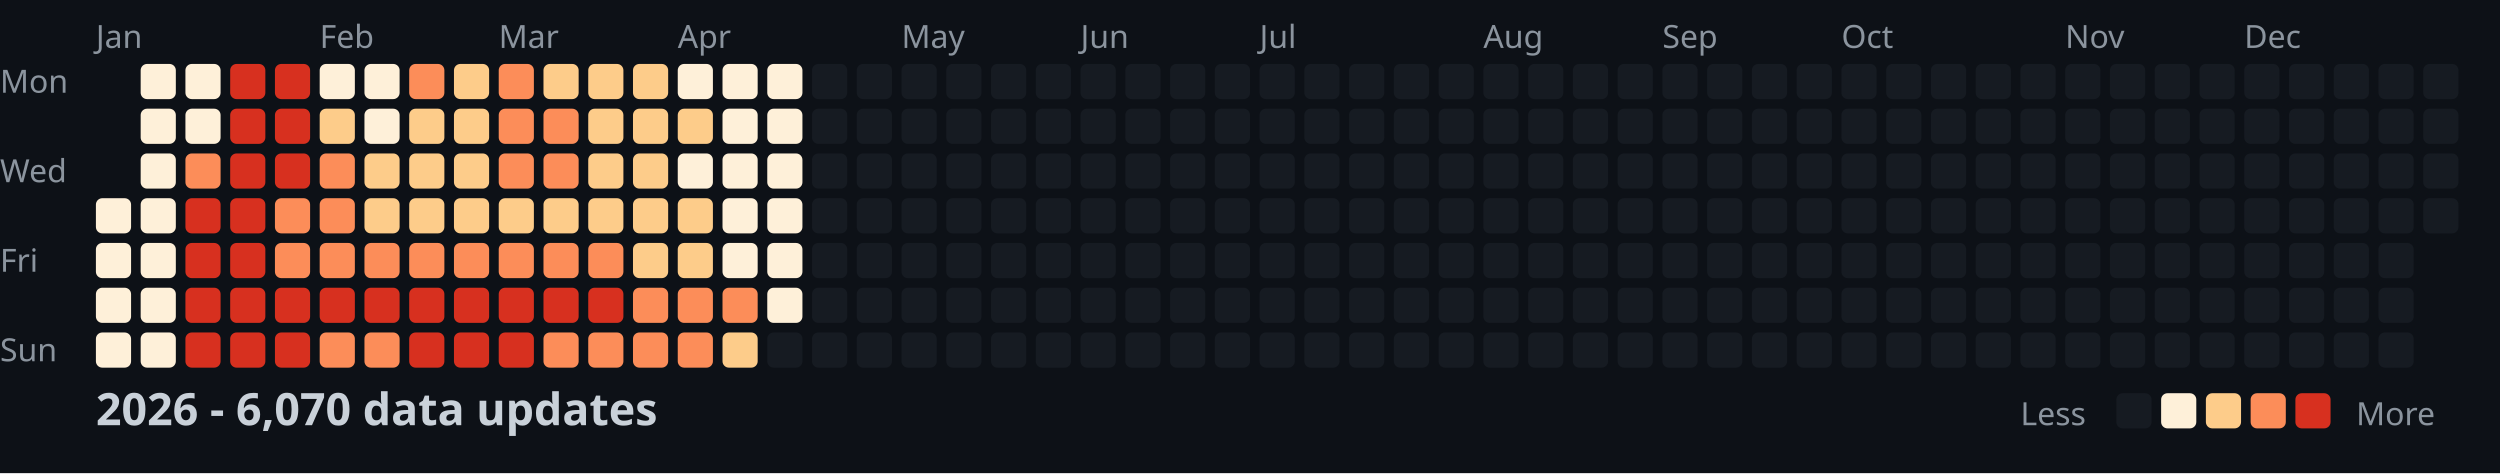
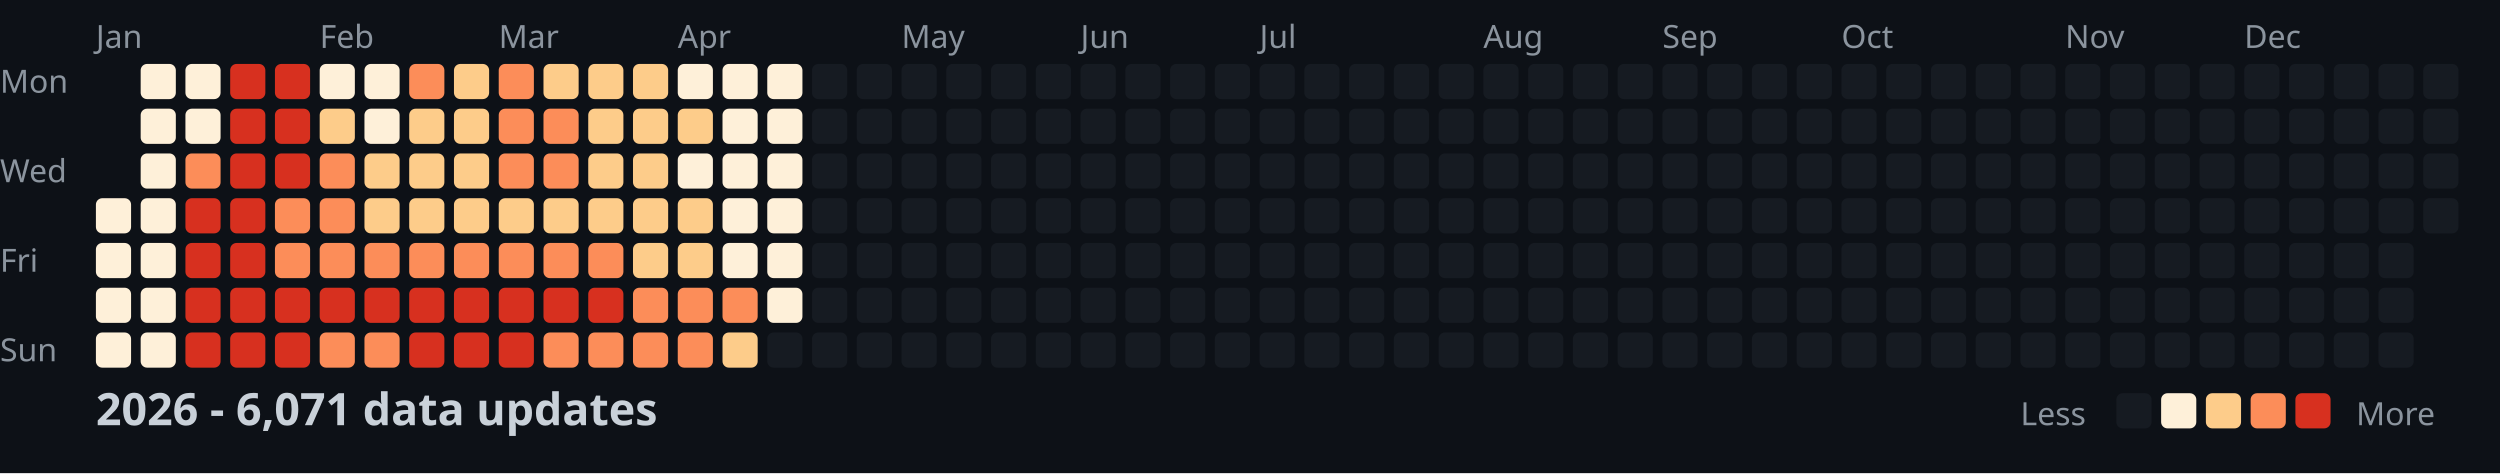
<svg xmlns="http://www.w3.org/2000/svg" width="782" height="148">
  <style>
    .month { font: 10px sans-serif; fill: #8b949e; }
    .day { font: 10px sans-serif; fill: #8b949e; }
    .title { font: bold 14px sans-serif; fill: #c9d1d9; }
    .legend { font: 10px sans-serif; fill: #8b949e; }
  </style>
  <rect width="100%" height="100%" fill="#0d1117" />
  <text x="0" y="29" class="day">Mon</text>
  <text x="0" y="57" class="day">Wed</text>
  <text x="0" y="85" class="day">Fri</text>
  <text x="0" y="113" class="day">Sun</text>
  <text x="30" y="15" class="month">Jan</text>
  <text x="100" y="15" class="month">Feb</text>
  <text x="156" y="15" class="month">Mar</text>
  <text x="212" y="15" class="month">Apr</text>
  <text x="282" y="15" class="month">May</text>
  <text x="338" y="15" class="month">Jun</text>
  <text x="394" y="15" class="month">Jul</text>
  <text x="464" y="15" class="month">Aug</text>
  <text x="520" y="15" class="month">Sep</text>
  <text x="576" y="15" class="month">Oct</text>
  <text x="646" y="15" class="month">Nov</text>
  <text x="702" y="15" class="month">Dec</text>
  <rect x="30" y="62" width="11" height="11" fill="#fef0d9" rx="2" />
  <rect x="30" y="76" width="11" height="11" fill="#fef0d9" rx="2" />
  <rect x="30" y="90" width="11" height="11" fill="#fef0d9" rx="2" />
  <rect x="30" y="104" width="11" height="11" fill="#fef0d9" rx="2" />
  <rect x="44" y="20" width="11" height="11" fill="#fef0d9" rx="2" />
  <rect x="44" y="34" width="11" height="11" fill="#fef0d9" rx="2" />
  <rect x="44" y="48" width="11" height="11" fill="#fef0d9" rx="2" />
  <rect x="44" y="62" width="11" height="11" fill="#fef0d9" rx="2" />
  <rect x="44" y="76" width="11" height="11" fill="#fef0d9" rx="2" />
  <rect x="44" y="90" width="11" height="11" fill="#fef0d9" rx="2" />
  <rect x="44" y="104" width="11" height="11" fill="#fef0d9" rx="2" />
  <rect x="58" y="20" width="11" height="11" fill="#fef0d9" rx="2" />
  <rect x="58" y="34" width="11" height="11" fill="#fef0d9" rx="2" />
  <rect x="58" y="48" width="11" height="11" fill="#fc8d59" rx="2" />
  <rect x="58" y="62" width="11" height="11" fill="#d7301f" rx="2" />
  <rect x="58" y="76" width="11" height="11" fill="#d7301f" rx="2" />
  <rect x="58" y="90" width="11" height="11" fill="#d7301f" rx="2" />
  <rect x="58" y="104" width="11" height="11" fill="#d7301f" rx="2" />
  <rect x="72" y="20" width="11" height="11" fill="#d7301f" rx="2" />
  <rect x="72" y="34" width="11" height="11" fill="#d7301f" rx="2" />
  <rect x="72" y="48" width="11" height="11" fill="#d7301f" rx="2" />
  <rect x="72" y="62" width="11" height="11" fill="#d7301f" rx="2" />
  <rect x="72" y="76" width="11" height="11" fill="#d7301f" rx="2" />
  <rect x="72" y="90" width="11" height="11" fill="#d7301f" rx="2" />
  <rect x="72" y="104" width="11" height="11" fill="#d7301f" rx="2" />
  <rect x="86" y="20" width="11" height="11" fill="#d7301f" rx="2" />
  <rect x="86" y="34" width="11" height="11" fill="#d7301f" rx="2" />
  <rect x="86" y="48" width="11" height="11" fill="#d7301f" rx="2" />
  <rect x="86" y="62" width="11" height="11" fill="#fc8d59" rx="2" />
  <rect x="86" y="76" width="11" height="11" fill="#fc8d59" rx="2" />
  <rect x="86" y="90" width="11" height="11" fill="#d7301f" rx="2" />
  <rect x="86" y="104" width="11" height="11" fill="#d7301f" rx="2" />
  <rect x="100" y="20" width="11" height="11" fill="#fef0d9" rx="2" />
  <rect x="100" y="34" width="11" height="11" fill="#fdcc8a" rx="2" />
  <rect x="100" y="48" width="11" height="11" fill="#fc8d59" rx="2" />
  <rect x="100" y="62" width="11" height="11" fill="#fc8d59" rx="2" />
  <rect x="100" y="76" width="11" height="11" fill="#fc8d59" rx="2" />
  <rect x="100" y="90" width="11" height="11" fill="#d7301f" rx="2" />
  <rect x="100" y="104" width="11" height="11" fill="#fc8d59" rx="2" />
  <rect x="114" y="20" width="11" height="11" fill="#fef0d9" rx="2" />
  <rect x="114" y="34" width="11" height="11" fill="#fef0d9" rx="2" />
  <rect x="114" y="48" width="11" height="11" fill="#fdcc8a" rx="2" />
  <rect x="114" y="62" width="11" height="11" fill="#fdcc8a" rx="2" />
  <rect x="114" y="76" width="11" height="11" fill="#fc8d59" rx="2" />
  <rect x="114" y="90" width="11" height="11" fill="#d7301f" rx="2" />
  <rect x="114" y="104" width="11" height="11" fill="#fc8d59" rx="2" />
  <rect x="128" y="20" width="11" height="11" fill="#fc8d59" rx="2" />
  <rect x="128" y="34" width="11" height="11" fill="#fdcc8a" rx="2" />
  <rect x="128" y="48" width="11" height="11" fill="#fdcc8a" rx="2" />
  <rect x="128" y="62" width="11" height="11" fill="#fdcc8a" rx="2" />
  <rect x="128" y="76" width="11" height="11" fill="#fc8d59" rx="2" />
  <rect x="128" y="90" width="11" height="11" fill="#d7301f" rx="2" />
  <rect x="128" y="104" width="11" height="11" fill="#d7301f" rx="2" />
  <rect x="142" y="20" width="11" height="11" fill="#fdcc8a" rx="2" />
  <rect x="142" y="34" width="11" height="11" fill="#fdcc8a" rx="2" />
  <rect x="142" y="48" width="11" height="11" fill="#fdcc8a" rx="2" />
  <rect x="142" y="62" width="11" height="11" fill="#fdcc8a" rx="2" />
  <rect x="142" y="76" width="11" height="11" fill="#fc8d59" rx="2" />
  <rect x="142" y="90" width="11" height="11" fill="#d7301f" rx="2" />
  <rect x="142" y="104" width="11" height="11" fill="#d7301f" rx="2" />
  <rect x="156" y="20" width="11" height="11" fill="#fc8d59" rx="2" />
  <rect x="156" y="34" width="11" height="11" fill="#fc8d59" rx="2" />
  <rect x="156" y="48" width="11" height="11" fill="#fc8d59" rx="2" />
  <rect x="156" y="62" width="11" height="11" fill="#fdcc8a" rx="2" />
  <rect x="156" y="76" width="11" height="11" fill="#fc8d59" rx="2" />
  <rect x="156" y="90" width="11" height="11" fill="#d7301f" rx="2" />
  <rect x="156" y="104" width="11" height="11" fill="#d7301f" rx="2" />
  <rect x="170" y="20" width="11" height="11" fill="#fdcc8a" rx="2" />
  <rect x="170" y="34" width="11" height="11" fill="#fc8d59" rx="2" />
  <rect x="170" y="48" width="11" height="11" fill="#fc8d59" rx="2" />
  <rect x="170" y="62" width="11" height="11" fill="#fdcc8a" rx="2" />
  <rect x="170" y="76" width="11" height="11" fill="#fc8d59" rx="2" />
  <rect x="170" y="90" width="11" height="11" fill="#d7301f" rx="2" />
  <rect x="170" y="104" width="11" height="11" fill="#fc8d59" rx="2" />
  <rect x="184" y="20" width="11" height="11" fill="#fdcc8a" rx="2" />
  <rect x="184" y="34" width="11" height="11" fill="#fdcc8a" rx="2" />
  <rect x="184" y="48" width="11" height="11" fill="#fdcc8a" rx="2" />
  <rect x="184" y="62" width="11" height="11" fill="#fdcc8a" rx="2" />
  <rect x="184" y="76" width="11" height="11" fill="#fc8d59" rx="2" />
  <rect x="184" y="90" width="11" height="11" fill="#d7301f" rx="2" />
  <rect x="184" y="104" width="11" height="11" fill="#fc8d59" rx="2" />
  <rect x="198" y="20" width="11" height="11" fill="#fdcc8a" rx="2" />
  <rect x="198" y="34" width="11" height="11" fill="#fdcc8a" rx="2" />
  <rect x="198" y="48" width="11" height="11" fill="#fdcc8a" rx="2" />
  <rect x="198" y="62" width="11" height="11" fill="#fdcc8a" rx="2" />
  <rect x="198" y="76" width="11" height="11" fill="#fdcc8a" rx="2" />
  <rect x="198" y="90" width="11" height="11" fill="#fc8d59" rx="2" />
  <rect x="198" y="104" width="11" height="11" fill="#fc8d59" rx="2" />
  <rect x="212" y="20" width="11" height="11" fill="#fef0d9" rx="2" />
  <rect x="212" y="34" width="11" height="11" fill="#fdcc8a" rx="2" />
  <rect x="212" y="48" width="11" height="11" fill="#fef0d9" rx="2" />
  <rect x="212" y="62" width="11" height="11" fill="#fdcc8a" rx="2" />
  <rect x="212" y="76" width="11" height="11" fill="#fdcc8a" rx="2" />
  <rect x="212" y="90" width="11" height="11" fill="#fc8d59" rx="2" />
  <rect x="212" y="104" width="11" height="11" fill="#fc8d59" rx="2" />
  <rect x="226" y="20" width="11" height="11" fill="#fef0d9" rx="2" />
  <rect x="226" y="34" width="11" height="11" fill="#fef0d9" rx="2" />
  <rect x="226" y="48" width="11" height="11" fill="#fef0d9" rx="2" />
  <rect x="226" y="62" width="11" height="11" fill="#fef0d9" rx="2" />
  <rect x="226" y="76" width="11" height="11" fill="#fef0d9" rx="2" />
  <rect x="226" y="90" width="11" height="11" fill="#fc8d59" rx="2" />
  <rect x="226" y="104" width="11" height="11" fill="#fdcc8a" rx="2" />
  <rect x="240" y="20" width="11" height="11" fill="#fef0d9" rx="2" />
  <rect x="240" y="34" width="11" height="11" fill="#fef0d9" rx="2" />
  <rect x="240" y="48" width="11" height="11" fill="#fef0d9" rx="2" />
  <rect x="240" y="62" width="11" height="11" fill="#fef0d9" rx="2" />
  <rect x="240" y="76" width="11" height="11" fill="#fef0d9" rx="2" />
  <rect x="240" y="90" width="11" height="11" fill="#fef0d9" rx="2" />
  <rect x="240" y="104" width="11" height="11" fill="#161b22" rx="2" />
  <rect x="254" y="20" width="11" height="11" fill="#161b22" rx="2" />
  <rect x="254" y="34" width="11" height="11" fill="#161b22" rx="2" />
  <rect x="254" y="48" width="11" height="11" fill="#161b22" rx="2" />
  <rect x="254" y="62" width="11" height="11" fill="#161b22" rx="2" />
  <rect x="254" y="76" width="11" height="11" fill="#161b22" rx="2" />
  <rect x="254" y="90" width="11" height="11" fill="#161b22" rx="2" />
  <rect x="254" y="104" width="11" height="11" fill="#161b22" rx="2" />
  <rect x="268" y="20" width="11" height="11" fill="#161b22" rx="2" />
  <rect x="268" y="34" width="11" height="11" fill="#161b22" rx="2" />
  <rect x="268" y="48" width="11" height="11" fill="#161b22" rx="2" />
  <rect x="268" y="62" width="11" height="11" fill="#161b22" rx="2" />
  <rect x="268" y="76" width="11" height="11" fill="#161b22" rx="2" />
  <rect x="268" y="90" width="11" height="11" fill="#161b22" rx="2" />
  <rect x="268" y="104" width="11" height="11" fill="#161b22" rx="2" />
  <rect x="282" y="20" width="11" height="11" fill="#161b22" rx="2" />
  <rect x="282" y="34" width="11" height="11" fill="#161b22" rx="2" />
  <rect x="282" y="48" width="11" height="11" fill="#161b22" rx="2" />
  <rect x="282" y="62" width="11" height="11" fill="#161b22" rx="2" />
  <rect x="282" y="76" width="11" height="11" fill="#161b22" rx="2" />
  <rect x="282" y="90" width="11" height="11" fill="#161b22" rx="2" />
  <rect x="282" y="104" width="11" height="11" fill="#161b22" rx="2" />
  <rect x="296" y="20" width="11" height="11" fill="#161b22" rx="2" />
  <rect x="296" y="34" width="11" height="11" fill="#161b22" rx="2" />
  <rect x="296" y="48" width="11" height="11" fill="#161b22" rx="2" />
  <rect x="296" y="62" width="11" height="11" fill="#161b22" rx="2" />
  <rect x="296" y="76" width="11" height="11" fill="#161b22" rx="2" />
  <rect x="296" y="90" width="11" height="11" fill="#161b22" rx="2" />
  <rect x="296" y="104" width="11" height="11" fill="#161b22" rx="2" />
  <rect x="310" y="20" width="11" height="11" fill="#161b22" rx="2" />
  <rect x="310" y="34" width="11" height="11" fill="#161b22" rx="2" />
  <rect x="310" y="48" width="11" height="11" fill="#161b22" rx="2" />
  <rect x="310" y="62" width="11" height="11" fill="#161b22" rx="2" />
  <rect x="310" y="76" width="11" height="11" fill="#161b22" rx="2" />
  <rect x="310" y="90" width="11" height="11" fill="#161b22" rx="2" />
  <rect x="310" y="104" width="11" height="11" fill="#161b22" rx="2" />
  <rect x="324" y="20" width="11" height="11" fill="#161b22" rx="2" />
  <rect x="324" y="34" width="11" height="11" fill="#161b22" rx="2" />
  <rect x="324" y="48" width="11" height="11" fill="#161b22" rx="2" />
  <rect x="324" y="62" width="11" height="11" fill="#161b22" rx="2" />
  <rect x="324" y="76" width="11" height="11" fill="#161b22" rx="2" />
  <rect x="324" y="90" width="11" height="11" fill="#161b22" rx="2" />
  <rect x="324" y="104" width="11" height="11" fill="#161b22" rx="2" />
  <rect x="338" y="20" width="11" height="11" fill="#161b22" rx="2" />
  <rect x="338" y="34" width="11" height="11" fill="#161b22" rx="2" />
  <rect x="338" y="48" width="11" height="11" fill="#161b22" rx="2" />
  <rect x="338" y="62" width="11" height="11" fill="#161b22" rx="2" />
  <rect x="338" y="76" width="11" height="11" fill="#161b22" rx="2" />
  <rect x="338" y="90" width="11" height="11" fill="#161b22" rx="2" />
  <rect x="338" y="104" width="11" height="11" fill="#161b22" rx="2" />
  <rect x="352" y="20" width="11" height="11" fill="#161b22" rx="2" />
  <rect x="352" y="34" width="11" height="11" fill="#161b22" rx="2" />
  <rect x="352" y="48" width="11" height="11" fill="#161b22" rx="2" />
  <rect x="352" y="62" width="11" height="11" fill="#161b22" rx="2" />
  <rect x="352" y="76" width="11" height="11" fill="#161b22" rx="2" />
  <rect x="352" y="90" width="11" height="11" fill="#161b22" rx="2" />
  <rect x="352" y="104" width="11" height="11" fill="#161b22" rx="2" />
  <rect x="366" y="20" width="11" height="11" fill="#161b22" rx="2" />
  <rect x="366" y="34" width="11" height="11" fill="#161b22" rx="2" />
  <rect x="366" y="48" width="11" height="11" fill="#161b22" rx="2" />
  <rect x="366" y="62" width="11" height="11" fill="#161b22" rx="2" />
  <rect x="366" y="76" width="11" height="11" fill="#161b22" rx="2" />
  <rect x="366" y="90" width="11" height="11" fill="#161b22" rx="2" />
  <rect x="366" y="104" width="11" height="11" fill="#161b22" rx="2" />
  <rect x="380" y="20" width="11" height="11" fill="#161b22" rx="2" />
  <rect x="380" y="34" width="11" height="11" fill="#161b22" rx="2" />
  <rect x="380" y="48" width="11" height="11" fill="#161b22" rx="2" />
  <rect x="380" y="62" width="11" height="11" fill="#161b22" rx="2" />
  <rect x="380" y="76" width="11" height="11" fill="#161b22" rx="2" />
  <rect x="380" y="90" width="11" height="11" fill="#161b22" rx="2" />
  <rect x="380" y="104" width="11" height="11" fill="#161b22" rx="2" />
  <rect x="394" y="20" width="11" height="11" fill="#161b22" rx="2" />
  <rect x="394" y="34" width="11" height="11" fill="#161b22" rx="2" />
  <rect x="394" y="48" width="11" height="11" fill="#161b22" rx="2" />
  <rect x="394" y="62" width="11" height="11" fill="#161b22" rx="2" />
  <rect x="394" y="76" width="11" height="11" fill="#161b22" rx="2" />
  <rect x="394" y="90" width="11" height="11" fill="#161b22" rx="2" />
  <rect x="394" y="104" width="11" height="11" fill="#161b22" rx="2" />
  <rect x="408" y="20" width="11" height="11" fill="#161b22" rx="2" />
  <rect x="408" y="34" width="11" height="11" fill="#161b22" rx="2" />
  <rect x="408" y="48" width="11" height="11" fill="#161b22" rx="2" />
  <rect x="408" y="62" width="11" height="11" fill="#161b22" rx="2" />
  <rect x="408" y="76" width="11" height="11" fill="#161b22" rx="2" />
  <rect x="408" y="90" width="11" height="11" fill="#161b22" rx="2" />
  <rect x="408" y="104" width="11" height="11" fill="#161b22" rx="2" />
  <rect x="422" y="20" width="11" height="11" fill="#161b22" rx="2" />
  <rect x="422" y="34" width="11" height="11" fill="#161b22" rx="2" />
  <rect x="422" y="48" width="11" height="11" fill="#161b22" rx="2" />
  <rect x="422" y="62" width="11" height="11" fill="#161b22" rx="2" />
  <rect x="422" y="76" width="11" height="11" fill="#161b22" rx="2" />
  <rect x="422" y="90" width="11" height="11" fill="#161b22" rx="2" />
  <rect x="422" y="104" width="11" height="11" fill="#161b22" rx="2" />
  <rect x="436" y="20" width="11" height="11" fill="#161b22" rx="2" />
  <rect x="436" y="34" width="11" height="11" fill="#161b22" rx="2" />
  <rect x="436" y="48" width="11" height="11" fill="#161b22" rx="2" />
  <rect x="436" y="62" width="11" height="11" fill="#161b22" rx="2" />
  <rect x="436" y="76" width="11" height="11" fill="#161b22" rx="2" />
  <rect x="436" y="90" width="11" height="11" fill="#161b22" rx="2" />
  <rect x="436" y="104" width="11" height="11" fill="#161b22" rx="2" />
  <rect x="450" y="20" width="11" height="11" fill="#161b22" rx="2" />
  <rect x="450" y="34" width="11" height="11" fill="#161b22" rx="2" />
  <rect x="450" y="48" width="11" height="11" fill="#161b22" rx="2" />
  <rect x="450" y="62" width="11" height="11" fill="#161b22" rx="2" />
  <rect x="450" y="76" width="11" height="11" fill="#161b22" rx="2" />
  <rect x="450" y="90" width="11" height="11" fill="#161b22" rx="2" />
  <rect x="450" y="104" width="11" height="11" fill="#161b22" rx="2" />
  <rect x="464" y="20" width="11" height="11" fill="#161b22" rx="2" />
  <rect x="464" y="34" width="11" height="11" fill="#161b22" rx="2" />
  <rect x="464" y="48" width="11" height="11" fill="#161b22" rx="2" />
  <rect x="464" y="62" width="11" height="11" fill="#161b22" rx="2" />
  <rect x="464" y="76" width="11" height="11" fill="#161b22" rx="2" />
  <rect x="464" y="90" width="11" height="11" fill="#161b22" rx="2" />
  <rect x="464" y="104" width="11" height="11" fill="#161b22" rx="2" />
  <rect x="478" y="20" width="11" height="11" fill="#161b22" rx="2" />
  <rect x="478" y="34" width="11" height="11" fill="#161b22" rx="2" />
  <rect x="478" y="48" width="11" height="11" fill="#161b22" rx="2" />
  <rect x="478" y="62" width="11" height="11" fill="#161b22" rx="2" />
  <rect x="478" y="76" width="11" height="11" fill="#161b22" rx="2" />
  <rect x="478" y="90" width="11" height="11" fill="#161b22" rx="2" />
  <rect x="478" y="104" width="11" height="11" fill="#161b22" rx="2" />
  <rect x="492" y="20" width="11" height="11" fill="#161b22" rx="2" />
  <rect x="492" y="34" width="11" height="11" fill="#161b22" rx="2" />
  <rect x="492" y="48" width="11" height="11" fill="#161b22" rx="2" />
  <rect x="492" y="62" width="11" height="11" fill="#161b22" rx="2" />
  <rect x="492" y="76" width="11" height="11" fill="#161b22" rx="2" />
  <rect x="492" y="90" width="11" height="11" fill="#161b22" rx="2" />
  <rect x="492" y="104" width="11" height="11" fill="#161b22" rx="2" />
  <rect x="506" y="20" width="11" height="11" fill="#161b22" rx="2" />
  <rect x="506" y="34" width="11" height="11" fill="#161b22" rx="2" />
  <rect x="506" y="48" width="11" height="11" fill="#161b22" rx="2" />
  <rect x="506" y="62" width="11" height="11" fill="#161b22" rx="2" />
  <rect x="506" y="76" width="11" height="11" fill="#161b22" rx="2" />
  <rect x="506" y="90" width="11" height="11" fill="#161b22" rx="2" />
  <rect x="506" y="104" width="11" height="11" fill="#161b22" rx="2" />
  <rect x="520" y="20" width="11" height="11" fill="#161b22" rx="2" />
  <rect x="520" y="34" width="11" height="11" fill="#161b22" rx="2" />
  <rect x="520" y="48" width="11" height="11" fill="#161b22" rx="2" />
  <rect x="520" y="62" width="11" height="11" fill="#161b22" rx="2" />
  <rect x="520" y="76" width="11" height="11" fill="#161b22" rx="2" />
  <rect x="520" y="90" width="11" height="11" fill="#161b22" rx="2" />
  <rect x="520" y="104" width="11" height="11" fill="#161b22" rx="2" />
  <rect x="534" y="20" width="11" height="11" fill="#161b22" rx="2" />
  <rect x="534" y="34" width="11" height="11" fill="#161b22" rx="2" />
  <rect x="534" y="48" width="11" height="11" fill="#161b22" rx="2" />
  <rect x="534" y="62" width="11" height="11" fill="#161b22" rx="2" />
  <rect x="534" y="76" width="11" height="11" fill="#161b22" rx="2" />
  <rect x="534" y="90" width="11" height="11" fill="#161b22" rx="2" />
  <rect x="534" y="104" width="11" height="11" fill="#161b22" rx="2" />
  <rect x="548" y="20" width="11" height="11" fill="#161b22" rx="2" />
  <rect x="548" y="34" width="11" height="11" fill="#161b22" rx="2" />
  <rect x="548" y="48" width="11" height="11" fill="#161b22" rx="2" />
  <rect x="548" y="62" width="11" height="11" fill="#161b22" rx="2" />
  <rect x="548" y="76" width="11" height="11" fill="#161b22" rx="2" />
  <rect x="548" y="90" width="11" height="11" fill="#161b22" rx="2" />
  <rect x="548" y="104" width="11" height="11" fill="#161b22" rx="2" />
  <rect x="562" y="20" width="11" height="11" fill="#161b22" rx="2" />
  <rect x="562" y="34" width="11" height="11" fill="#161b22" rx="2" />
  <rect x="562" y="48" width="11" height="11" fill="#161b22" rx="2" />
  <rect x="562" y="62" width="11" height="11" fill="#161b22" rx="2" />
  <rect x="562" y="76" width="11" height="11" fill="#161b22" rx="2" />
  <rect x="562" y="90" width="11" height="11" fill="#161b22" rx="2" />
  <rect x="562" y="104" width="11" height="11" fill="#161b22" rx="2" />
  <rect x="576" y="20" width="11" height="11" fill="#161b22" rx="2" />
  <rect x="576" y="34" width="11" height="11" fill="#161b22" rx="2" />
  <rect x="576" y="48" width="11" height="11" fill="#161b22" rx="2" />
  <rect x="576" y="62" width="11" height="11" fill="#161b22" rx="2" />
  <rect x="576" y="76" width="11" height="11" fill="#161b22" rx="2" />
  <rect x="576" y="90" width="11" height="11" fill="#161b22" rx="2" />
  <rect x="576" y="104" width="11" height="11" fill="#161b22" rx="2" />
  <rect x="590" y="20" width="11" height="11" fill="#161b22" rx="2" />
  <rect x="590" y="34" width="11" height="11" fill="#161b22" rx="2" />
  <rect x="590" y="48" width="11" height="11" fill="#161b22" rx="2" />
  <rect x="590" y="62" width="11" height="11" fill="#161b22" rx="2" />
  <rect x="590" y="76" width="11" height="11" fill="#161b22" rx="2" />
  <rect x="590" y="90" width="11" height="11" fill="#161b22" rx="2" />
  <rect x="590" y="104" width="11" height="11" fill="#161b22" rx="2" />
  <rect x="604" y="20" width="11" height="11" fill="#161b22" rx="2" />
  <rect x="604" y="34" width="11" height="11" fill="#161b22" rx="2" />
  <rect x="604" y="48" width="11" height="11" fill="#161b22" rx="2" />
  <rect x="604" y="62" width="11" height="11" fill="#161b22" rx="2" />
  <rect x="604" y="76" width="11" height="11" fill="#161b22" rx="2" />
  <rect x="604" y="90" width="11" height="11" fill="#161b22" rx="2" />
  <rect x="604" y="104" width="11" height="11" fill="#161b22" rx="2" />
  <rect x="618" y="20" width="11" height="11" fill="#161b22" rx="2" />
  <rect x="618" y="34" width="11" height="11" fill="#161b22" rx="2" />
  <rect x="618" y="48" width="11" height="11" fill="#161b22" rx="2" />
  <rect x="618" y="62" width="11" height="11" fill="#161b22" rx="2" />
  <rect x="618" y="76" width="11" height="11" fill="#161b22" rx="2" />
  <rect x="618" y="90" width="11" height="11" fill="#161b22" rx="2" />
  <rect x="618" y="104" width="11" height="11" fill="#161b22" rx="2" />
  <rect x="632" y="20" width="11" height="11" fill="#161b22" rx="2" />
  <rect x="632" y="34" width="11" height="11" fill="#161b22" rx="2" />
  <rect x="632" y="48" width="11" height="11" fill="#161b22" rx="2" />
  <rect x="632" y="62" width="11" height="11" fill="#161b22" rx="2" />
  <rect x="632" y="76" width="11" height="11" fill="#161b22" rx="2" />
  <rect x="632" y="90" width="11" height="11" fill="#161b22" rx="2" />
  <rect x="632" y="104" width="11" height="11" fill="#161b22" rx="2" />
  <rect x="646" y="20" width="11" height="11" fill="#161b22" rx="2" />
  <rect x="646" y="34" width="11" height="11" fill="#161b22" rx="2" />
  <rect x="646" y="48" width="11" height="11" fill="#161b22" rx="2" />
  <rect x="646" y="62" width="11" height="11" fill="#161b22" rx="2" />
  <rect x="646" y="76" width="11" height="11" fill="#161b22" rx="2" />
  <rect x="646" y="90" width="11" height="11" fill="#161b22" rx="2" />
  <rect x="646" y="104" width="11" height="11" fill="#161b22" rx="2" />
  <rect x="660" y="20" width="11" height="11" fill="#161b22" rx="2" />
  <rect x="660" y="34" width="11" height="11" fill="#161b22" rx="2" />
  <rect x="660" y="48" width="11" height="11" fill="#161b22" rx="2" />
  <rect x="660" y="62" width="11" height="11" fill="#161b22" rx="2" />
  <rect x="660" y="76" width="11" height="11" fill="#161b22" rx="2" />
  <rect x="660" y="90" width="11" height="11" fill="#161b22" rx="2" />
  <rect x="660" y="104" width="11" height="11" fill="#161b22" rx="2" />
  <rect x="674" y="20" width="11" height="11" fill="#161b22" rx="2" />
  <rect x="674" y="34" width="11" height="11" fill="#161b22" rx="2" />
  <rect x="674" y="48" width="11" height="11" fill="#161b22" rx="2" />
  <rect x="674" y="62" width="11" height="11" fill="#161b22" rx="2" />
  <rect x="674" y="76" width="11" height="11" fill="#161b22" rx="2" />
  <rect x="674" y="90" width="11" height="11" fill="#161b22" rx="2" />
  <rect x="674" y="104" width="11" height="11" fill="#161b22" rx="2" />
  <rect x="688" y="20" width="11" height="11" fill="#161b22" rx="2" />
  <rect x="688" y="34" width="11" height="11" fill="#161b22" rx="2" />
  <rect x="688" y="48" width="11" height="11" fill="#161b22" rx="2" />
  <rect x="688" y="62" width="11" height="11" fill="#161b22" rx="2" />
  <rect x="688" y="76" width="11" height="11" fill="#161b22" rx="2" />
  <rect x="688" y="90" width="11" height="11" fill="#161b22" rx="2" />
  <rect x="688" y="104" width="11" height="11" fill="#161b22" rx="2" />
  <rect x="702" y="20" width="11" height="11" fill="#161b22" rx="2" />
  <rect x="702" y="34" width="11" height="11" fill="#161b22" rx="2" />
  <rect x="702" y="48" width="11" height="11" fill="#161b22" rx="2" />
  <rect x="702" y="62" width="11" height="11" fill="#161b22" rx="2" />
  <rect x="702" y="76" width="11" height="11" fill="#161b22" rx="2" />
  <rect x="702" y="90" width="11" height="11" fill="#161b22" rx="2" />
  <rect x="702" y="104" width="11" height="11" fill="#161b22" rx="2" />
  <rect x="716" y="20" width="11" height="11" fill="#161b22" rx="2" />
  <rect x="716" y="34" width="11" height="11" fill="#161b22" rx="2" />
  <rect x="716" y="48" width="11" height="11" fill="#161b22" rx="2" />
  <rect x="716" y="62" width="11" height="11" fill="#161b22" rx="2" />
  <rect x="716" y="76" width="11" height="11" fill="#161b22" rx="2" />
  <rect x="716" y="90" width="11" height="11" fill="#161b22" rx="2" />
  <rect x="716" y="104" width="11" height="11" fill="#161b22" rx="2" />
  <rect x="730" y="20" width="11" height="11" fill="#161b22" rx="2" />
  <rect x="730" y="34" width="11" height="11" fill="#161b22" rx="2" />
  <rect x="730" y="48" width="11" height="11" fill="#161b22" rx="2" />
  <rect x="730" y="62" width="11" height="11" fill="#161b22" rx="2" />
  <rect x="730" y="76" width="11" height="11" fill="#161b22" rx="2" />
  <rect x="730" y="90" width="11" height="11" fill="#161b22" rx="2" />
  <rect x="730" y="104" width="11" height="11" fill="#161b22" rx="2" />
  <rect x="744" y="20" width="11" height="11" fill="#161b22" rx="2" />
  <rect x="744" y="34" width="11" height="11" fill="#161b22" rx="2" />
  <rect x="744" y="48" width="11" height="11" fill="#161b22" rx="2" />
  <rect x="744" y="62" width="11" height="11" fill="#161b22" rx="2" />
  <rect x="744" y="76" width="11" height="11" fill="#161b22" rx="2" />
  <rect x="744" y="90" width="11" height="11" fill="#161b22" rx="2" />
  <rect x="744" y="104" width="11" height="11" fill="#161b22" rx="2" />
  <rect x="758" y="20" width="11" height="11" fill="#161b22" rx="2" />
  <rect x="758" y="34" width="11" height="11" fill="#161b22" rx="2" />
  <rect x="758" y="48" width="11" height="11" fill="#161b22" rx="2" />
  <rect x="758" y="62" width="11" height="11" fill="#161b22" rx="2" />
-   <text x="30" y="133" class="title">2026 - 6,070 data updates</text>
+   <text x="30" y="133" class="title">2026 - 6,071 data updates</text>
  <text x="632" y="133" class="legend">Less</text>
  <rect x="662" y="123" width="11" height="11" fill="#161b22" rx="2" />
  <rect x="676" y="123" width="11" height="11" fill="#fef0d9" rx="2" />
  <rect x="690" y="123" width="11" height="11" fill="#fdcc8a" rx="2" />
  <rect x="704" y="123" width="11" height="11" fill="#fc8d59" rx="2" />
  <rect x="718" y="123" width="11" height="11" fill="#d7301f" rx="2" />
  <text x="737" y="133" class="legend">More</text>
</svg>
